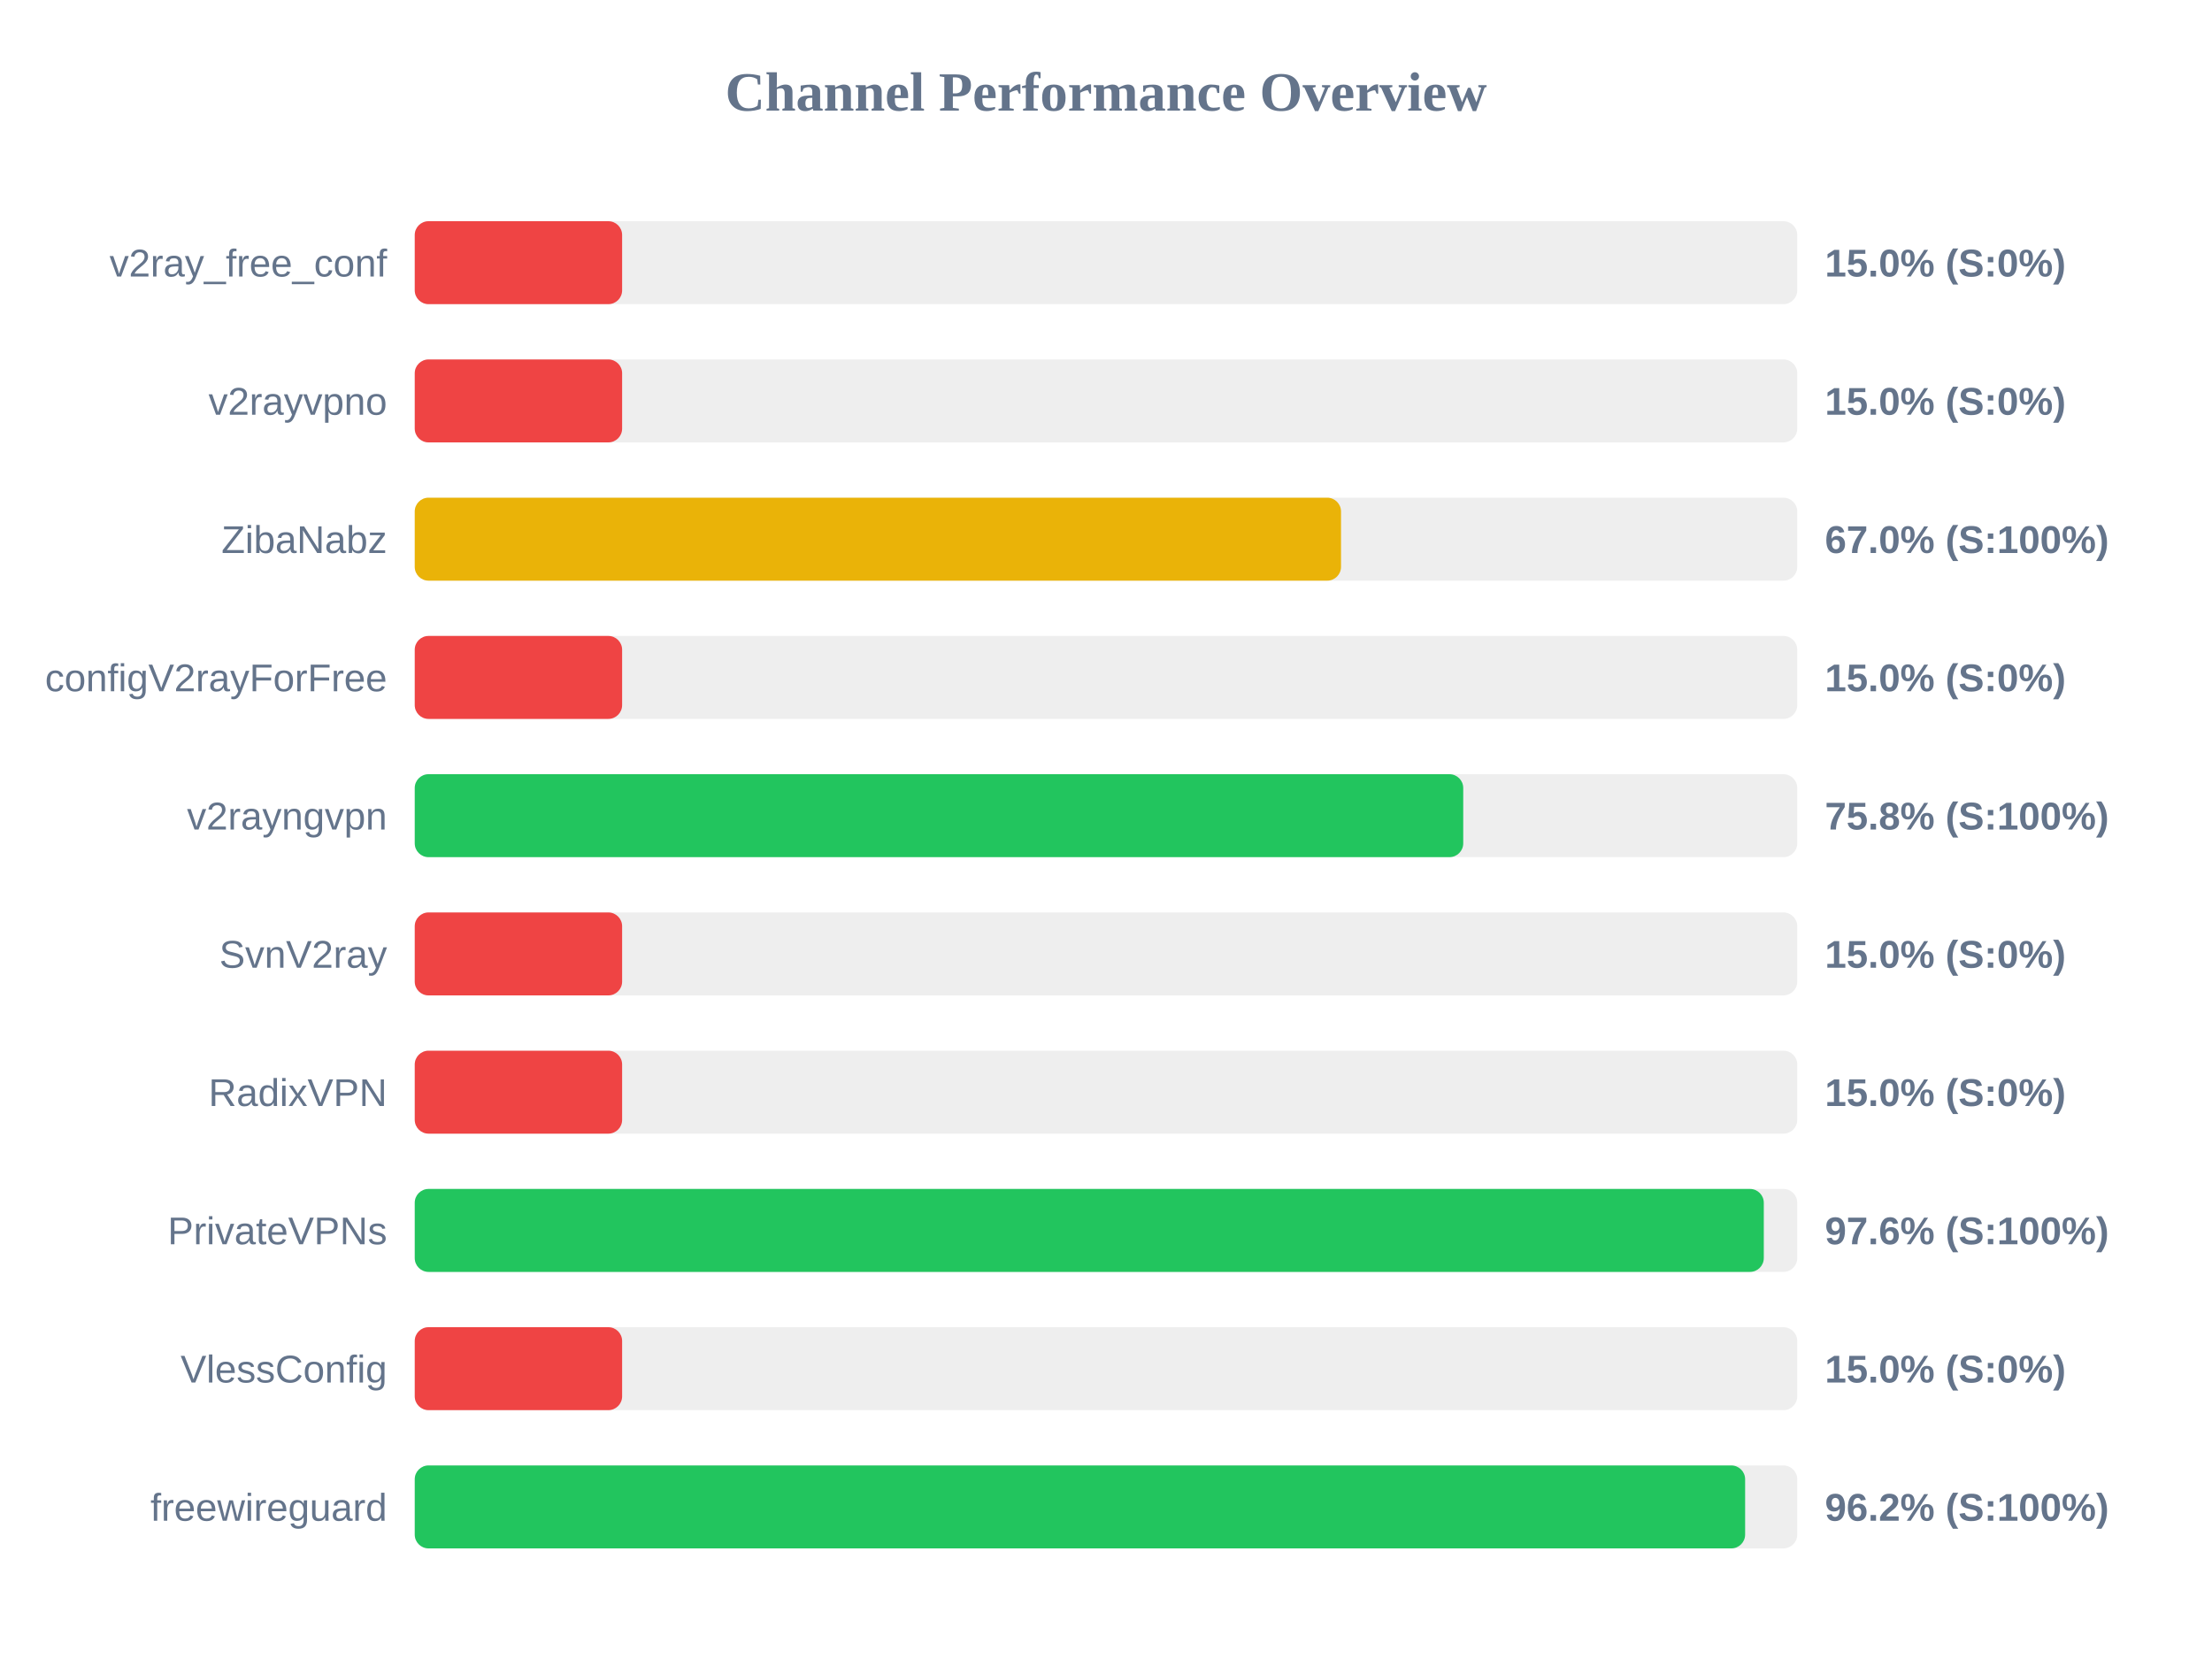
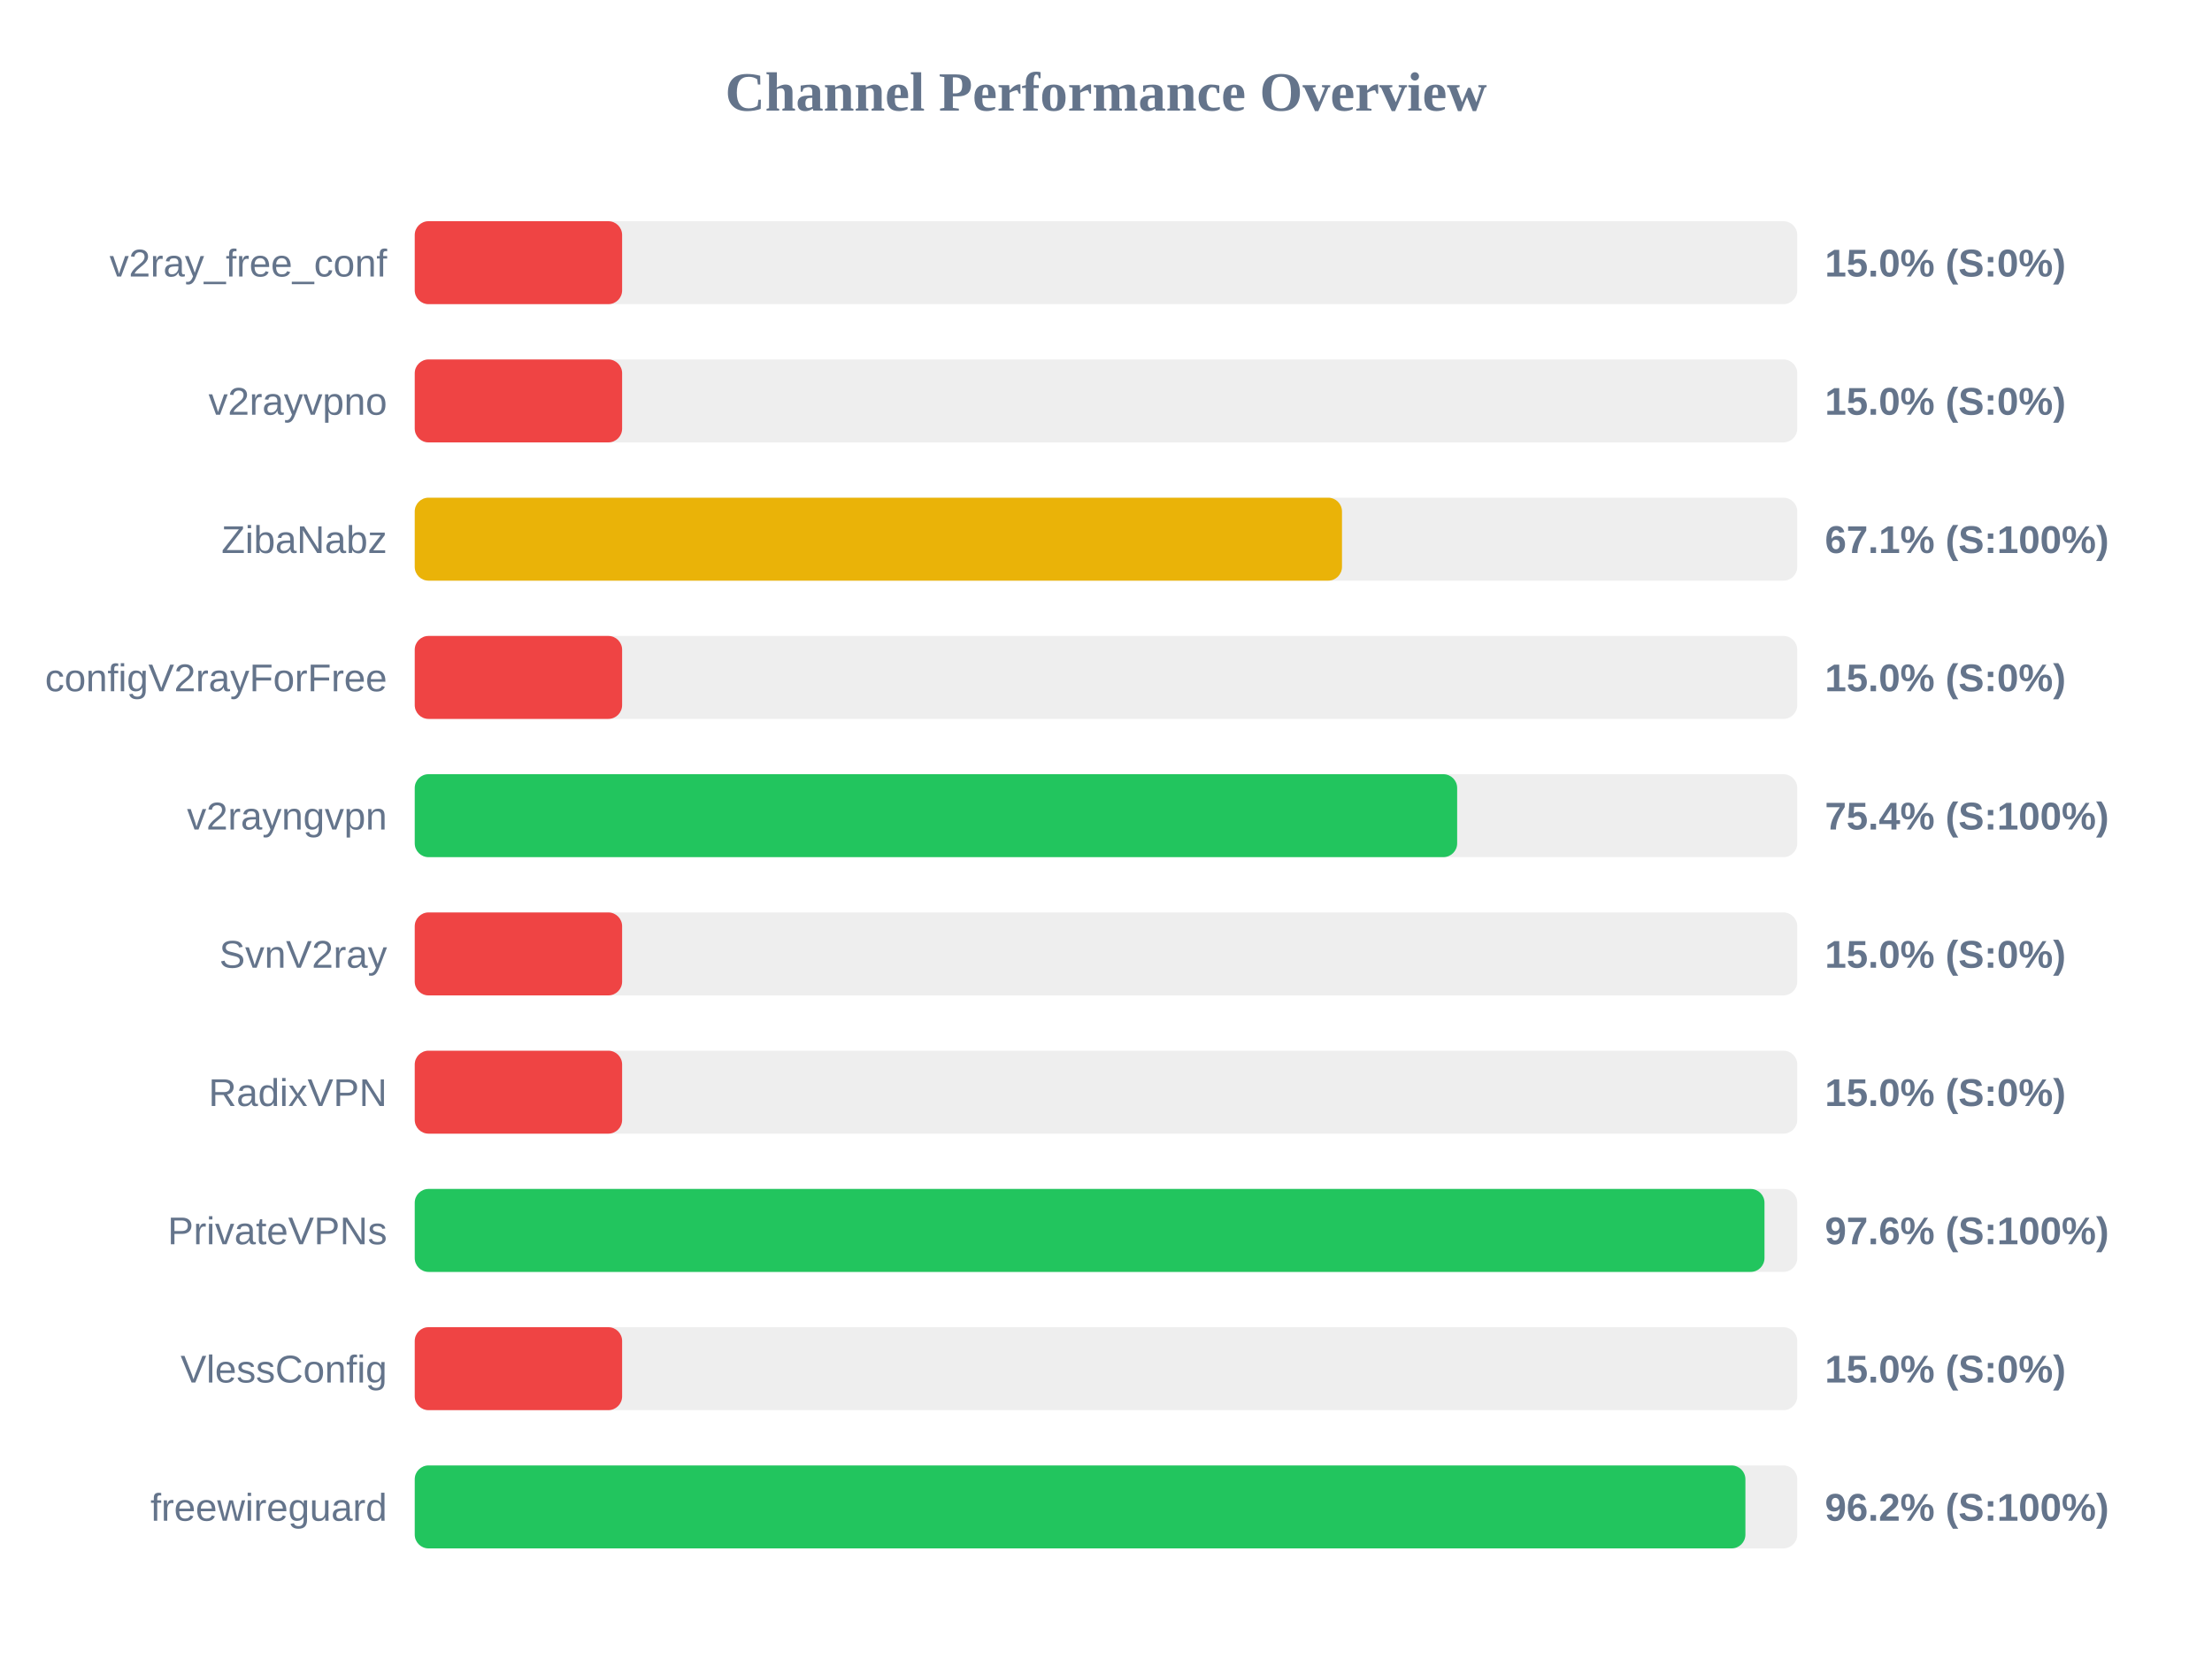
<svg xmlns="http://www.w3.org/2000/svg" width="800" height="600" version="1.1">
  <style>
        .row { font: 14px Arial; fill: #64748b; }
        .score { font: bold 14px Arial; fill: #64748b; }
    </style>
  <text x="400" y="40" text-anchor="middle" font-size="20px" font-weight="bold" fill="#64748b">Channel Performance Overview</text>
  <rect x="150" y="80" width="500" height="30" fill="#eee" rx="5" />
  <rect x="150" y="80" width="75.0" height="30" fill="#ef4444" rx="5" />
  <text x="140" y="100" text-anchor="end" class="row">v2ray_free_conf</text>
  <text x="660" y="100" text-anchor="start" class="score">15.0% (S:0%)</text>
  <rect x="150" y="130" width="500" height="30" fill="#eee" rx="5" />
  <rect x="150" y="130" width="75.0" height="30" fill="#ef4444" rx="5" />
  <text x="140" y="150" text-anchor="end" class="row">v2rayvpno</text>
  <text x="660" y="150" text-anchor="start" class="score">15.0% (S:0%)</text>
  <rect x="150" y="180" width="500" height="30" fill="#eee" rx="5" />
-   <rect x="150" y="180" width="335.0" height="30" fill="#eab308" rx="5" />
+   <rect x="150" y="180" width="335.35" height="30" fill="#eab308" rx="5" />
  <text x="140" y="200" text-anchor="end" class="row">ZibaNabz</text>
-   <text x="660" y="200" text-anchor="start" class="score">67.0% (S:100%)</text>
+   <text x="660" y="200" text-anchor="start" class="score">67.1% (S:100%)</text>
  <rect x="150" y="230" width="500" height="30" fill="#eee" rx="5" />
  <rect x="150" y="230" width="75.0" height="30" fill="#ef4444" rx="5" />
  <text x="140" y="250" text-anchor="end" class="row">configV2rayForFree</text>
  <text x="660" y="250" text-anchor="start" class="score">15.0% (S:0%)</text>
  <rect x="150" y="280" width="500" height="30" fill="#eee" rx="5" />
-   <rect x="150" y="280" width="379.2" height="30" fill="#22c55e" rx="5" />
+   <rect x="150" y="280" width="377.0" height="30" fill="#22c55e" rx="5" />
  <text x="140" y="300" text-anchor="end" class="row">v2rayngvpn</text>
-   <text x="660" y="300" text-anchor="start" class="score">75.8% (S:100%)</text>
+   <text x="660" y="300" text-anchor="start" class="score">75.4% (S:100%)</text>
  <rect x="150" y="330" width="500" height="30" fill="#eee" rx="5" />
  <rect x="150" y="330" width="75.0" height="30" fill="#ef4444" rx="5" />
  <text x="140" y="350" text-anchor="end" class="row">SvnV2ray</text>
  <text x="660" y="350" text-anchor="start" class="score">15.0% (S:0%)</text>
  <rect x="150" y="380" width="500" height="30" fill="#eee" rx="5" />
  <rect x="150" y="380" width="75.0" height="30" fill="#ef4444" rx="5" />
  <text x="140" y="400" text-anchor="end" class="row">RadixVPN</text>
  <text x="660" y="400" text-anchor="start" class="score">15.0% (S:0%)</text>
  <rect x="150" y="430" width="500" height="30" fill="#eee" rx="5" />
-   <rect x="150" y="430" width="487.9" height="30" fill="#22c55e" rx="5" />
+   <rect x="150" y="430" width="488.15" height="30" fill="#22c55e" rx="5" />
  <text x="140" y="450" text-anchor="end" class="row">PrivateVPNs</text>
  <text x="660" y="450" text-anchor="start" class="score">97.6% (S:100%)</text>
  <rect x="150" y="480" width="500" height="30" fill="#eee" rx="5" />
  <rect x="150" y="480" width="75.0" height="30" fill="#ef4444" rx="5" />
  <text x="140" y="500" text-anchor="end" class="row">VlessConfig</text>
  <text x="660" y="500" text-anchor="start" class="score">15.0% (S:0%)</text>
  <rect x="150" y="530" width="500" height="30" fill="#eee" rx="5" />
-   <rect x="150" y="530" width="481.15" height="30" fill="#22c55e" rx="5" />
+   <rect x="150" y="530" width="481.25" height="30" fill="#22c55e" rx="5" />
  <text x="140" y="550" text-anchor="end" class="row">freewireguard</text>
  <text x="660" y="550" text-anchor="start" class="score">96.2% (S:100%)</text>
</svg>
